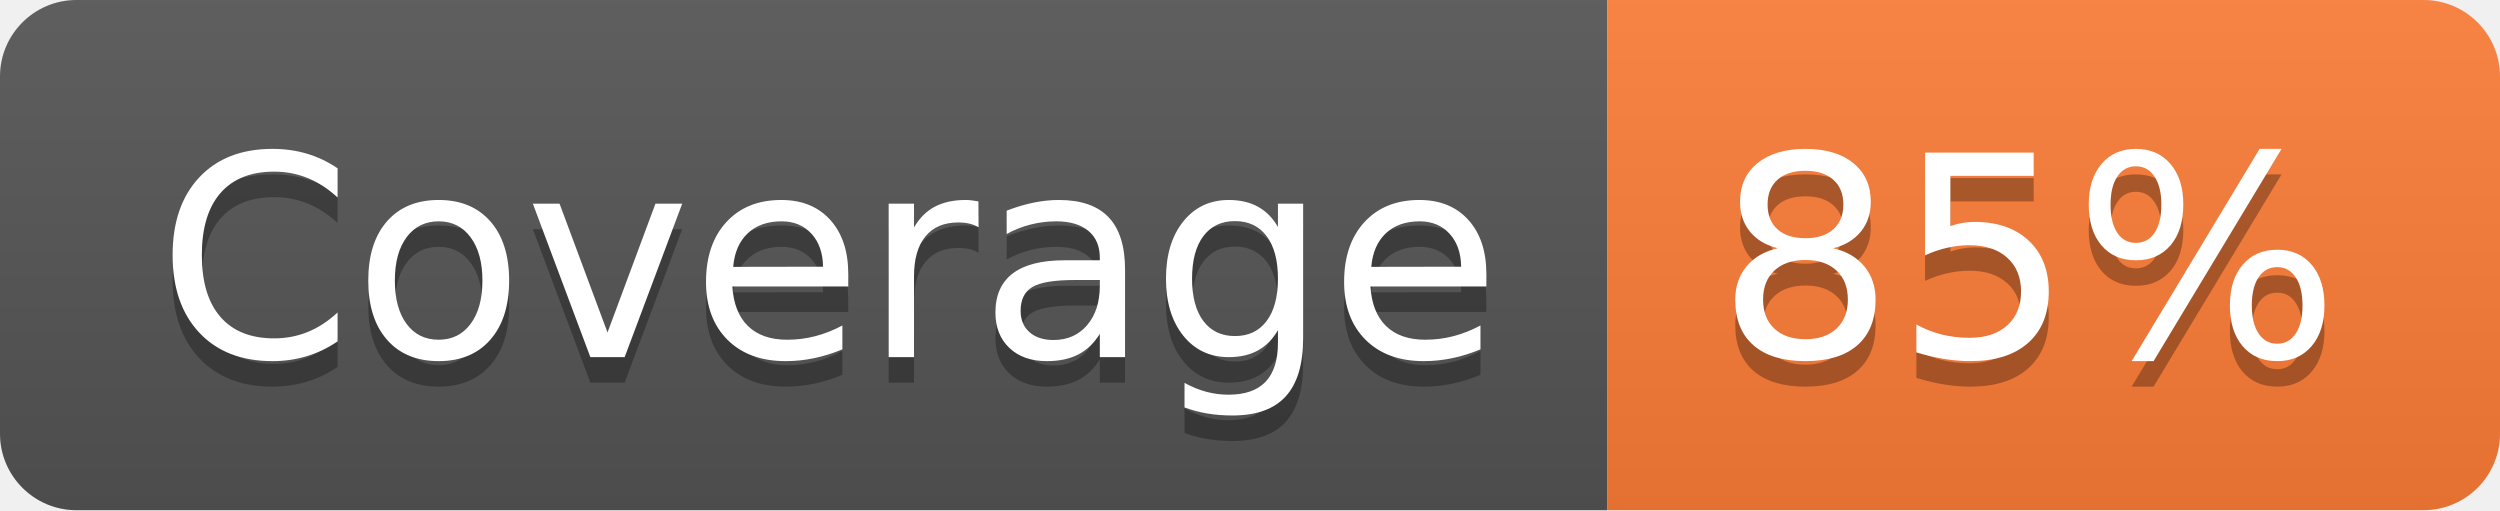
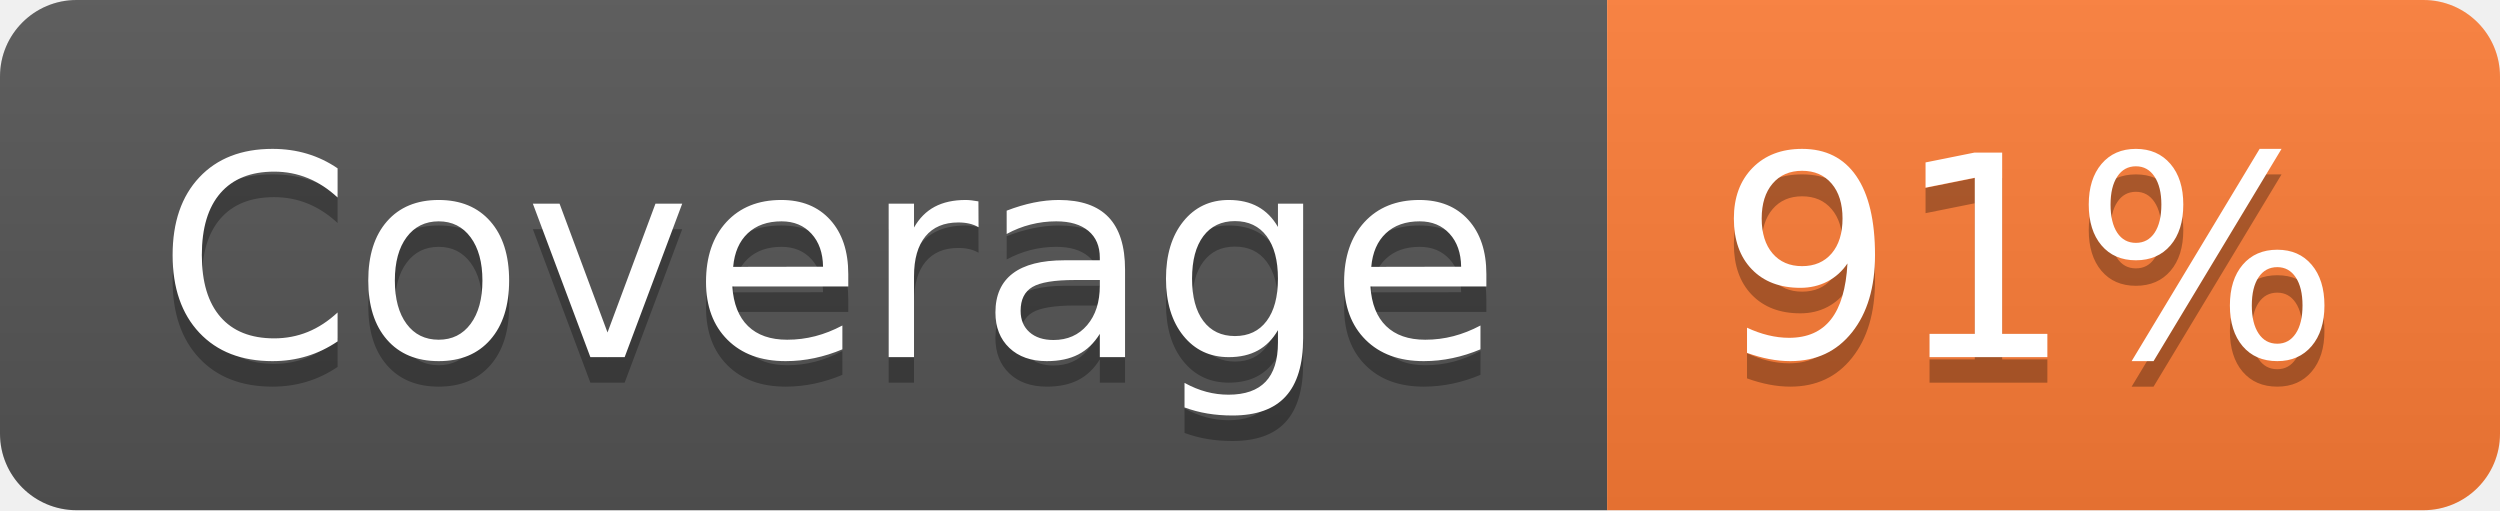
- <svg xmlns="http://www.w3.org/2000/svg" width="98" height="20" role="img" aria-label="Coverage: 85%">
+ <svg xmlns="http://www.w3.org/2000/svg" width="98" height="20" role="img" aria-label="Coverage: 91%">
  <linearGradient id="s" x2="0" y2="100%">
    <stop offset="0" stop-color="#bbb" stop-opacity=".1" />
    <stop offset="1" stop-opacity=".1" />
  </linearGradient>
  <clipPath id="r">
    <rect width="98" height="20" rx="3" fill="#fff" />
  </clipPath>
  <g clip-path="url(#r)">
    <rect width="63" height="20" fill="#555" />
    <rect x="63" width="35" height="20" fill="#fe7d37" />
    <rect width="98" height="20" fill="url(#s)" />
  </g>
  <g fill="#fff" text-anchor="middle" font-family="Verdana,Geneva,DejaVu Sans,sans-serif" text-rendering="geometricPrecision" font-size="110">
    <text aria-hidden="true" x="325" y="150" fill="#010101" fill-opacity=".3" transform="scale(.1)" textLength="530">Coverage</text>
    <text x="325" y="140" transform="scale(.1)" fill="#fff" textLength="530">Coverage</text>
-     <text aria-hidden="true" x="795" y="150" fill="#010101" fill-opacity=".3" transform="scale(.1)" textLength="250">85%</text>
-     <text x="795" y="140" transform="scale(.1)" fill="#fff" textLength="250">85%</text>
+     <text aria-hidden="true" x="795" y="150" fill="#010101" fill-opacity=".3" transform="scale(.1)" textLength="250">91%</text>
+     <text x="795" y="140" transform="scale(.1)" fill="#fff" textLength="250">91%</text>
  </g>
</svg>
